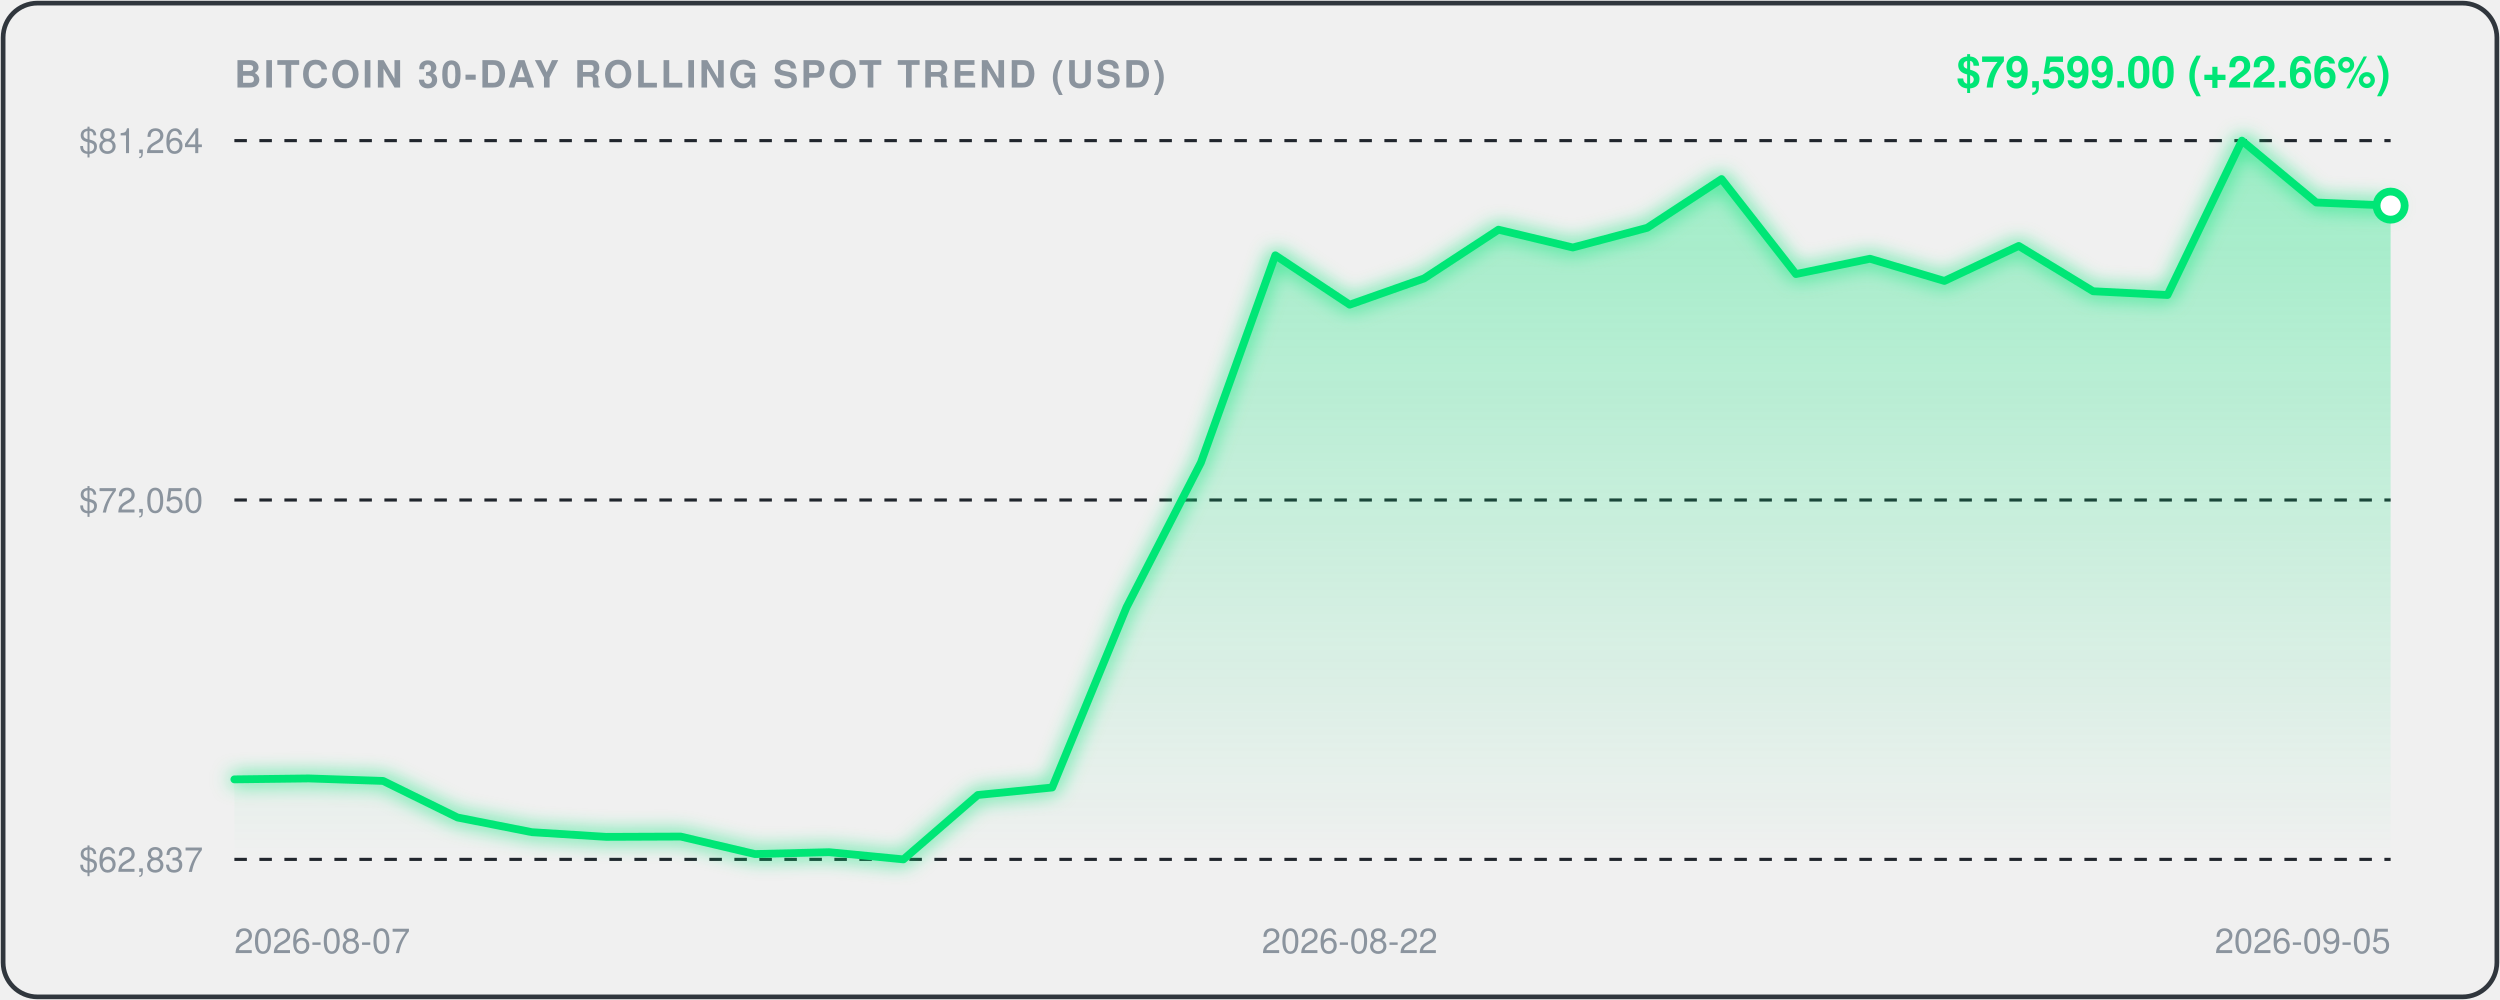
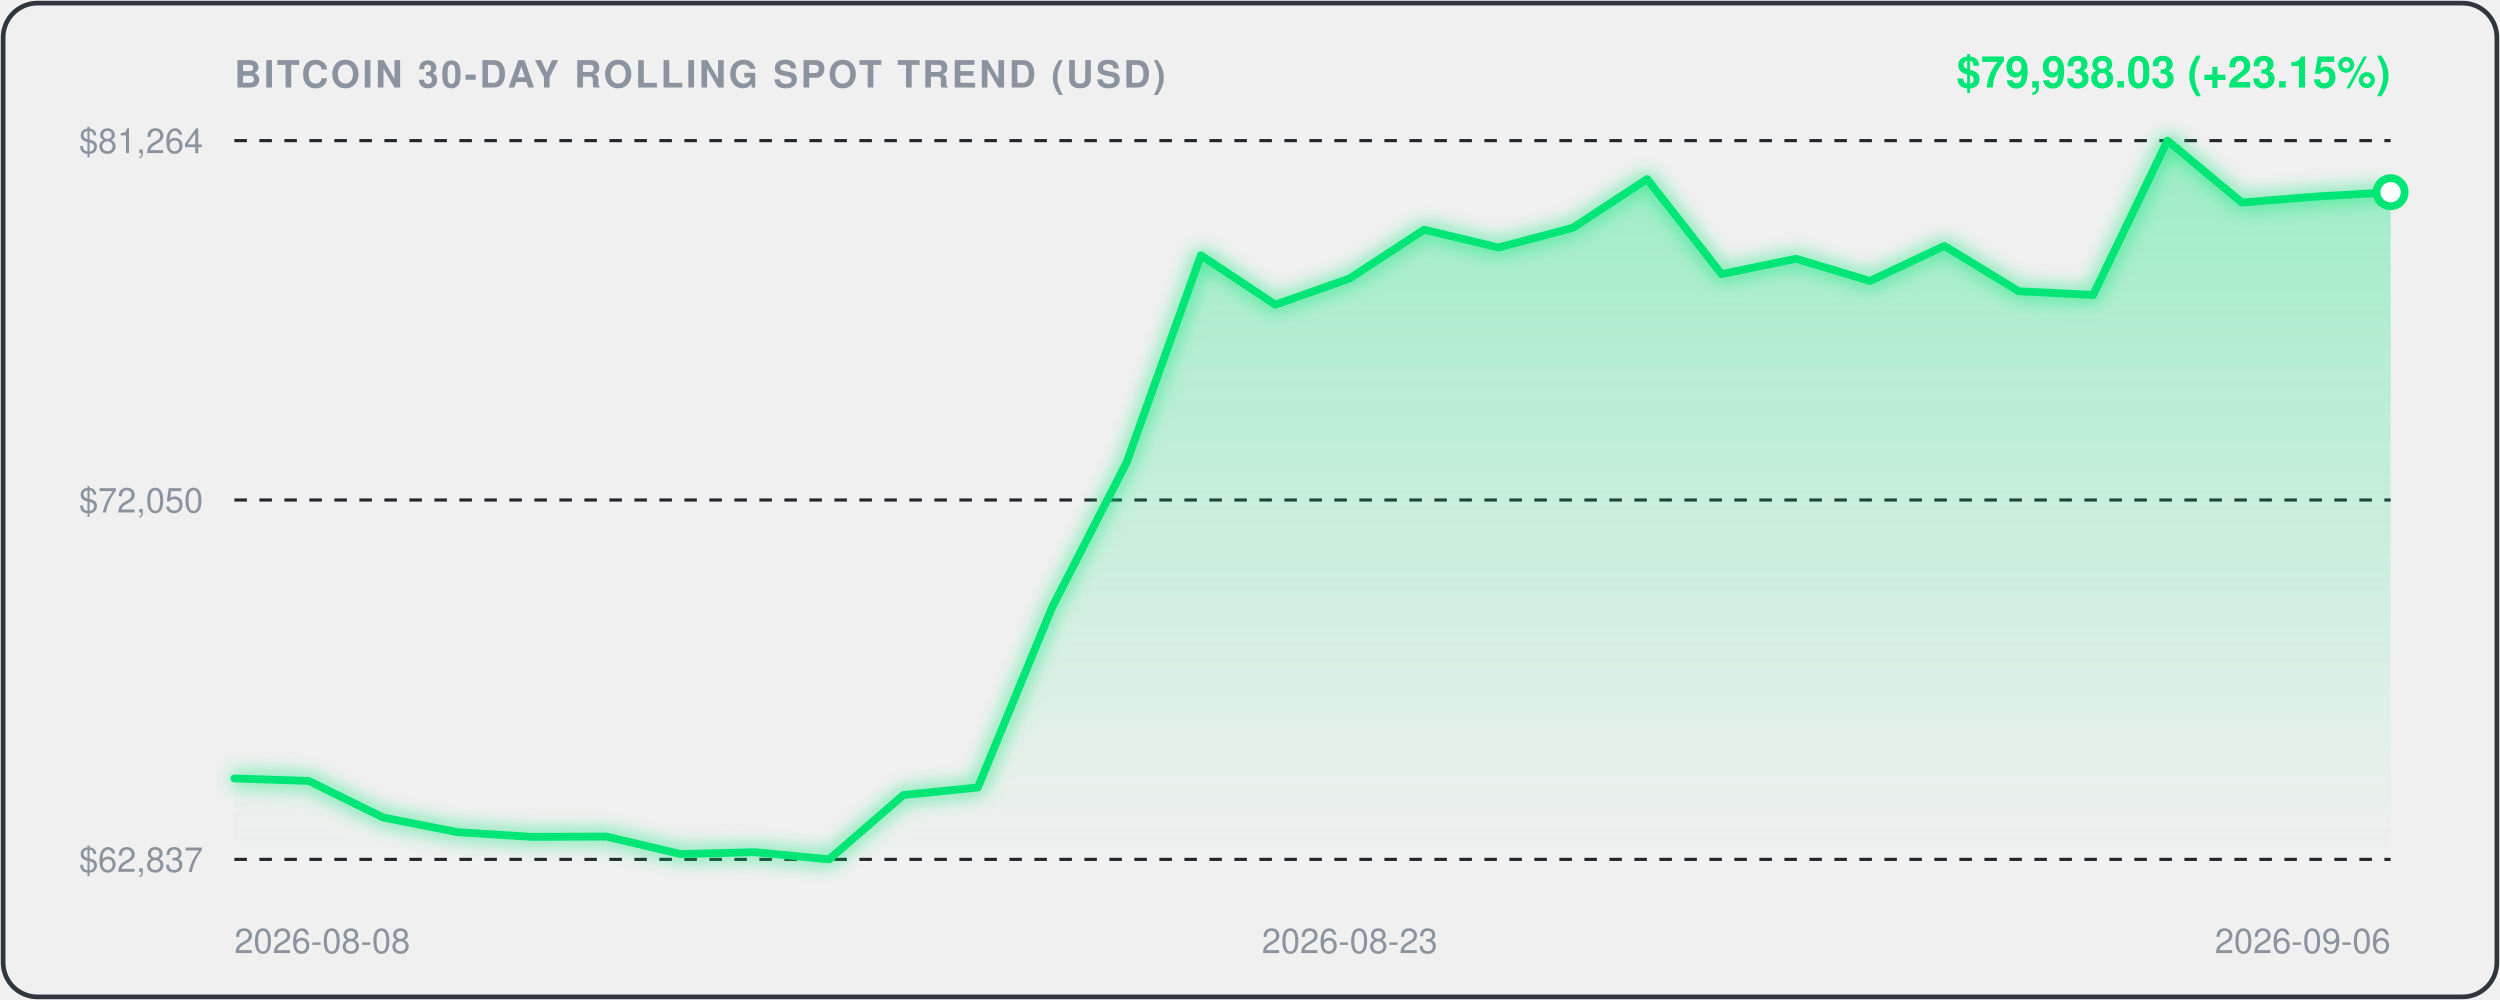
<svg xmlns="http://www.w3.org/2000/svg" viewBox="0 0 800 320" width="100%" height="100%" style="background:#0d1117;border-radius:12px;font-family:-apple-system,BlinkMacSystemFont,'Segoe UI',Helvetica,Arial,sans-serif;">
  <defs>
    <linearGradient id="areaGrad" x1="0" y1="0" x2="0" y2="1">
      <stop offset="0%" stop-color="rgba(0, 230, 118, 0.35)" />
      <stop offset="100%" stop-color="rgba(0, 230, 118, 0.0)" />
    </linearGradient>
    <filter id="glow" x="-20%" y="-20%" width="140%" height="140%">
      <feGaussianBlur stdDeviation="3" result="blur" />
      <feComposite in="SourceGraphic" in2="blur" operator="over" />
    </filter>
  </defs>
  <rect x="1" y="1" width="798" height="318" rx="11" fill="none" stroke="#30363d" stroke-width="1.5" />
  <text x="75" y="28" fill="#8b949e" font-size="12" font-weight="600" letter-spacing="0.8">BITCOIN 30-DAY ROLLING SPOT TREND (USD)</text>
-   <text x="765" y="28" text-anchor="end" fill="#00E676" font-size="14" font-weight="700">$79,599.00 (+22.66%)</text>
+   <text x="765" y="28" text-anchor="end" fill="#00E676" font-size="14" font-weight="700">$79,938.03 (+23.15%)</text>
  <line x1="75" y1="45" x2="765" y2="45" stroke="#21262d" stroke-width="1" stroke-dasharray="4,4" />
  <text x="65" y="49" text-anchor="end" fill="#8b949e" font-size="11">$81,264</text>
  <line x1="75" y1="160.0" x2="765" y2="160.0" stroke="#21262d" stroke-width="1" stroke-dasharray="4,4" />
  <text x="65" y="164.0" text-anchor="end" fill="#8b949e" font-size="11">$72,050</text>
  <line x1="75" y1="275" x2="765" y2="275" stroke="#21262d" stroke-width="1" stroke-dasharray="4,4" />
  <text x="65" y="279" text-anchor="end" fill="#8b949e" font-size="11">$62,837</text>
-   <path d="M 75.0,249.4 L 98.8,249.1 L 122.6,249.9 L 146.4,261.6 L 170.2,266.3 L 194.0,267.8 L 217.8,267.7 L 241.6,273.3 L 265.3,272.7 L 289.1,275.0 L 312.9,254.4 L 336.7,252.0 L 360.5,194.3 L 384.3,148.0 L 408.1,81.7 L 431.9,97.5 L 455.7,89.1 L 479.5,73.5 L 503.3,79.2 L 527.1,72.9 L 550.9,57.3 L 574.7,87.7 L 598.4,82.8 L 622.2,89.9 L 646.0,78.7 L 669.8,93.2 L 693.6,94.4 L 717.4,45.0 L 741.2,64.8 L 765.0,65.8 L 765.0,275.0 L 75.0,275.0 Z" fill="url(#areaGrad)" />
-   <path d="M 75.0,249.4 L 98.8,249.1 L 122.6,249.9 L 146.4,261.6 L 170.2,266.3 L 194.0,267.8 L 217.8,267.7 L 241.6,273.3 L 265.3,272.7 L 289.1,275.0 L 312.9,254.4 L 336.7,252.0 L 360.5,194.3 L 384.3,148.0 L 408.1,81.7 L 431.9,97.5 L 455.7,89.1 L 479.5,73.5 L 503.3,79.2 L 527.1,72.9 L 550.9,57.3 L 574.7,87.7 L 598.4,82.8 L 622.2,89.9 L 646.0,78.7 L 669.8,93.2 L 693.6,94.4 L 717.4,45.0 L 741.2,64.8 L 765.0,65.8" fill="none" stroke="#00E676" stroke-width="2.5" stroke-linecap="round" stroke-linejoin="round" filter="url(#glow)" />
-   <circle cx="765.0" cy="65.8" r="4.5" fill="#ffffff" stroke="#00E676" stroke-width="2.5" />
-   <text x="75.0" y="305" fill="#8b949e" font-size="11" text-anchor="start">2026-08-07</text>
-   <text x="431.9" y="305" fill="#8b949e" font-size="11" text-anchor="middle">2026-08-22</text>
-   <text x="765.0" y="305" fill="#8b949e" font-size="11" text-anchor="end">2026-09-05</text>
+   <path d="M 75.0,249.1 L 98.8,249.9 L 122.6,261.6 L 146.4,266.3 L 170.2,267.8 L 194.0,267.7 L 217.8,273.3 L 241.6,272.7 L 265.3,275.0 L 289.1,254.4 L 312.9,252.0 L 336.7,194.3 L 360.5,148.0 L 384.3,81.7 L 408.1,97.5 L 431.9,89.1 L 455.7,73.5 L 479.5,79.2 L 503.3,72.9 L 527.1,57.3 L 550.9,87.7 L 574.7,82.8 L 598.4,89.9 L 622.2,78.7 L 646.0,93.2 L 669.8,94.4 L 693.6,45.0 L 717.4,64.8 L 741.2,62.9 L 765.0,61.5 L 765.0,275.0 L 75.0,275.0 Z" fill="url(#areaGrad)" />
+   <path d="M 75.0,249.1 L 98.8,249.9 L 122.6,261.6 L 146.4,266.3 L 170.2,267.8 L 194.0,267.7 L 217.8,273.3 L 241.6,272.7 L 265.3,275.0 L 289.1,254.4 L 312.9,252.0 L 336.7,194.3 L 360.5,148.0 L 384.3,81.7 L 408.1,97.5 L 431.9,89.1 L 455.7,73.5 L 479.5,79.2 L 503.3,72.9 L 527.1,57.3 L 550.9,87.7 L 574.7,82.8 L 598.4,89.9 L 622.2,78.7 L 646.0,93.2 L 669.8,94.4 L 693.6,45.0 L 717.4,64.8 L 741.2,62.9 L 765.0,61.5" fill="none" stroke="#00E676" stroke-width="2.5" stroke-linecap="round" stroke-linejoin="round" filter="url(#glow)" />
+   <circle cx="765.0" cy="61.5" r="4.5" fill="#ffffff" stroke="#00E676" stroke-width="2.5" />
+   <text x="75.0" y="305" fill="#8b949e" font-size="11" text-anchor="start">2026-08-08</text>
+   <text x="431.9" y="305" fill="#8b949e" font-size="11" text-anchor="middle">2026-08-23</text>
+   <text x="765.0" y="305" fill="#8b949e" font-size="11" text-anchor="end">2026-09-06</text>
</svg>
